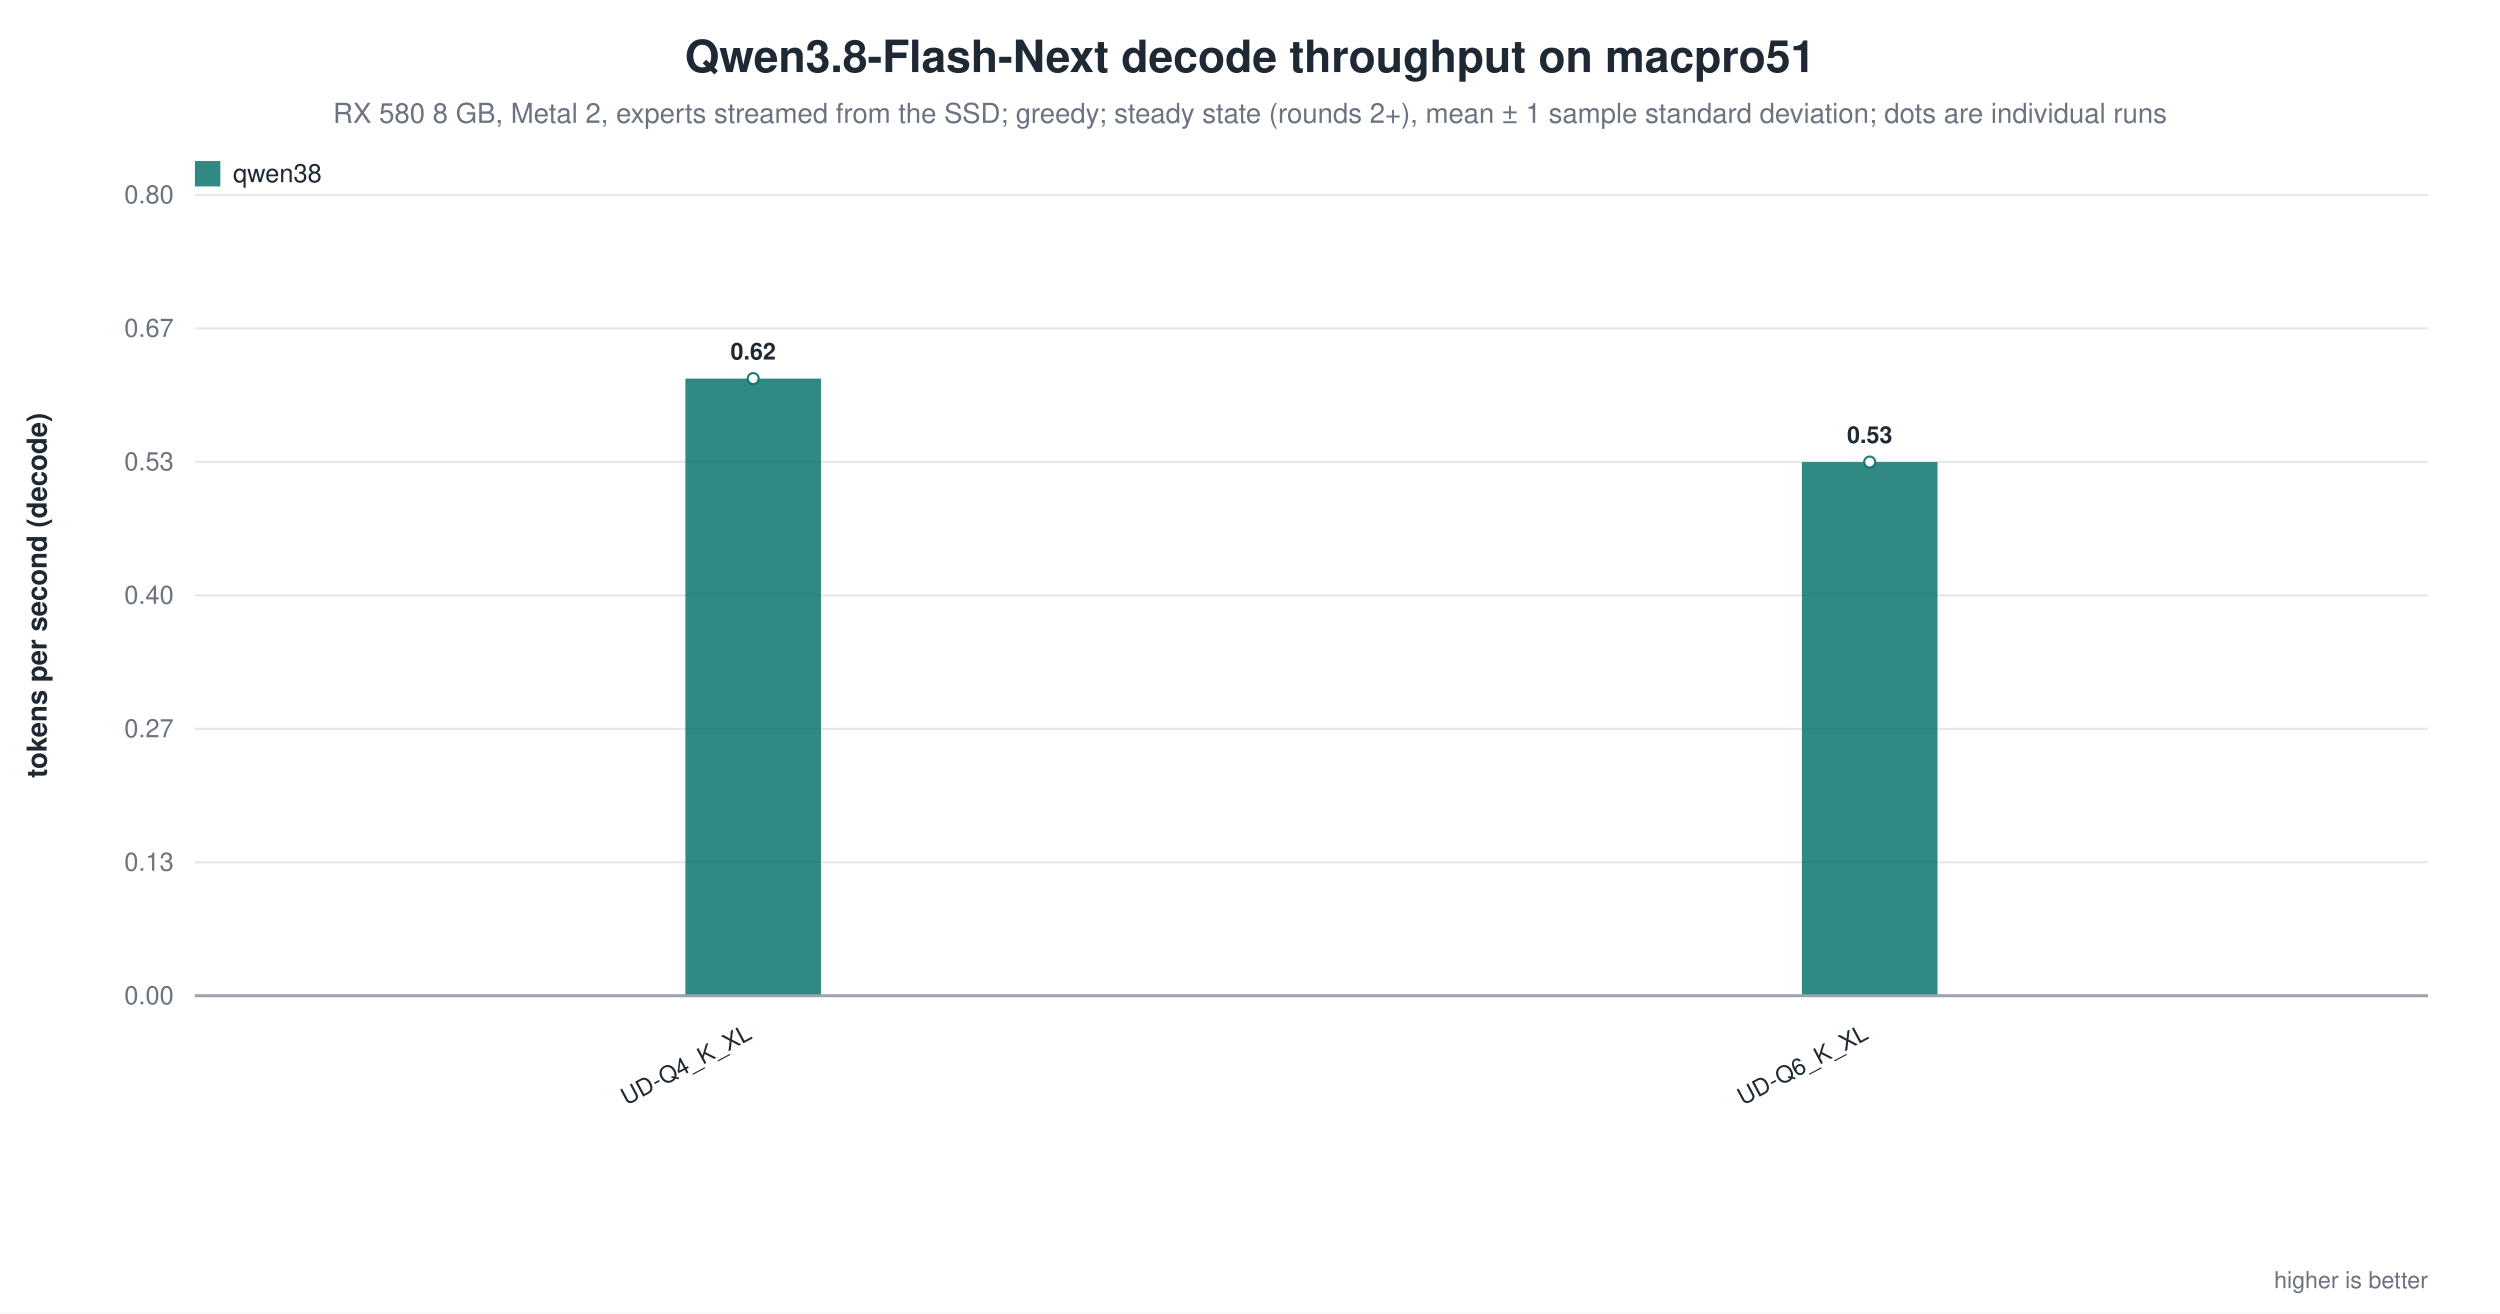
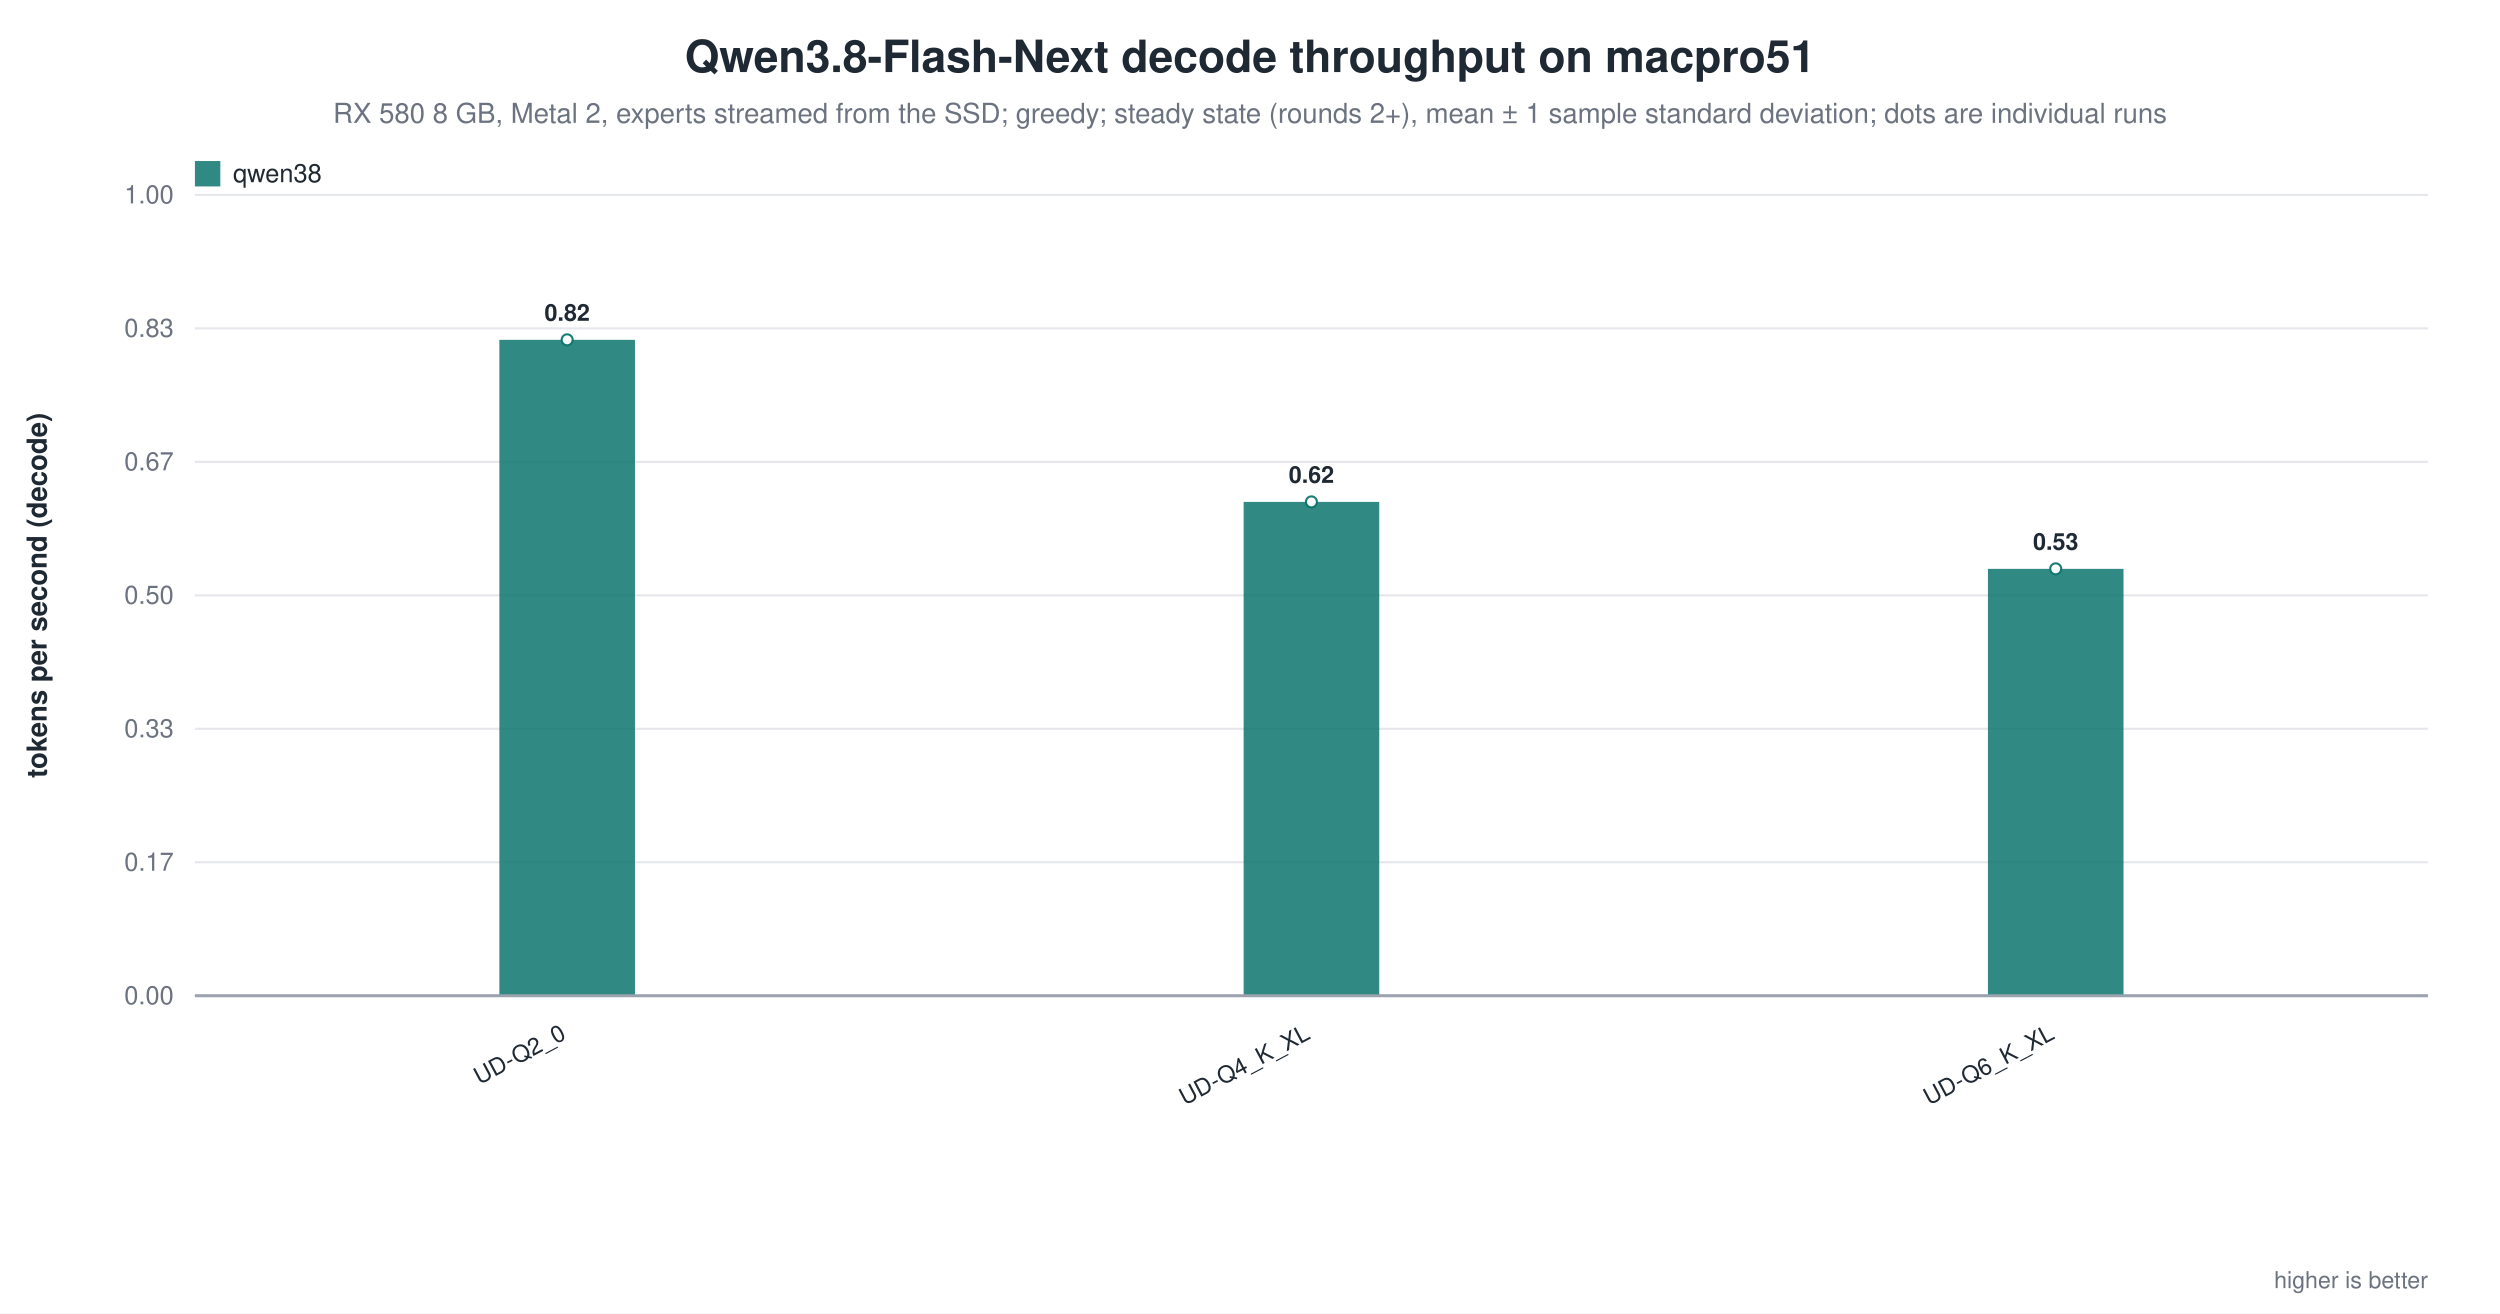
<svg xmlns="http://www.w3.org/2000/svg" width="1180" height="620" viewBox="0 0 1180 620" role="img" aria-label="Qwen3.8-Flash-Next decode throughput on macpro51">
  <rect width="1180" height="620" fill="white" />
  <text x="590.0" y="34" text-anchor="middle" font-family="Helvetica, Arial, sans-serif" font-size="21" font-weight="600" fill="#1f2933">Qwen3.8-Flash-Next decode throughput on macpro51</text>
  <text x="590.0" y="58" text-anchor="middle" font-family="Helvetica, Arial, sans-serif" font-size="13" fill="#6b7280">RX 580 8 GB, Metal 2, experts streamed from the SSD; greedy; steady state (rounds 2+), mean ± 1 sample standard deviation; dots are individual runs</text>
  <line x1="92.0" y1="470.0" x2="1146.0" y2="470.0" stroke="#9ca3af" stroke-width="1.0" />
  <text x="82.0" y="474.0" text-anchor="end" font-family="Helvetica, Arial, sans-serif" font-size="12" fill="#6b7280" font-weight="400">0.00</text>
  <line x1="92.0" y1="407.0" x2="1146.0" y2="407.0" stroke="#e5e7eb" stroke-width="1.0" />
-   <text x="82.0" y="411.0" text-anchor="end" font-family="Helvetica, Arial, sans-serif" font-size="12" fill="#6b7280" font-weight="400">0.13</text>
+   <text x="82.0" y="411.0" text-anchor="end" font-family="Helvetica, Arial, sans-serif" font-size="12" fill="#6b7280" font-weight="400">0.17</text>
  <line x1="92.0" y1="344.0" x2="1146.0" y2="344.0" stroke="#e5e7eb" stroke-width="1.0" />
-   <text x="82.0" y="348.0" text-anchor="end" font-family="Helvetica, Arial, sans-serif" font-size="12" fill="#6b7280" font-weight="400">0.27</text>
+   <text x="82.0" y="348.0" text-anchor="end" font-family="Helvetica, Arial, sans-serif" font-size="12" fill="#6b7280" font-weight="400">0.33</text>
  <line x1="92.0" y1="281.0" x2="1146.0" y2="281.0" stroke="#e5e7eb" stroke-width="1.0" />
-   <text x="82.0" y="285.0" text-anchor="end" font-family="Helvetica, Arial, sans-serif" font-size="12" fill="#6b7280" font-weight="400">0.40</text>
+   <text x="82.0" y="285.0" text-anchor="end" font-family="Helvetica, Arial, sans-serif" font-size="12" fill="#6b7280" font-weight="400">0.50</text>
  <line x1="92.0" y1="218.0" x2="1146.0" y2="218.0" stroke="#e5e7eb" stroke-width="1.0" />
-   <text x="82.0" y="222.0" text-anchor="end" font-family="Helvetica, Arial, sans-serif" font-size="12" fill="#6b7280" font-weight="400">0.53</text>
+   <text x="82.0" y="222.0" text-anchor="end" font-family="Helvetica, Arial, sans-serif" font-size="12" fill="#6b7280" font-weight="400">0.67</text>
  <line x1="92.0" y1="155.0" x2="1146.0" y2="155.0" stroke="#e5e7eb" stroke-width="1.0" />
-   <text x="82.0" y="159.0" text-anchor="end" font-family="Helvetica, Arial, sans-serif" font-size="12" fill="#6b7280" font-weight="400">0.67</text>
+   <text x="82.0" y="159.0" text-anchor="end" font-family="Helvetica, Arial, sans-serif" font-size="12" fill="#6b7280" font-weight="400">0.83</text>
  <line x1="92.0" y1="92.0" x2="1146.0" y2="92.0" stroke="#e5e7eb" stroke-width="1.0" />
-   <text x="82.0" y="96.0" text-anchor="end" font-family="Helvetica, Arial, sans-serif" font-size="12" fill="#6b7280" font-weight="400">0.80</text>
+   <text x="82.0" y="96.0" text-anchor="end" font-family="Helvetica, Arial, sans-serif" font-size="12" fill="#6b7280" font-weight="400">1.00</text>
  <text x="22.0" y="281.0" text-anchor="middle" font-family="Helvetica, Arial, sans-serif" font-size="13" fill="#1f2933" font-weight="600" transform="rotate(-90.0 22.0 281.0)">tokens per second (decode)</text>
-   <rect x="323.5" y="178.7" width="64.0" height="291.3" fill="#0f766e" opacity="0.86" />
-   <circle cx="355.5" cy="178.7" r="2.6" fill="white" stroke="#0f766e" stroke-width="1.0" opacity="0.95" />
-   <text x="355.5" y="169.7" text-anchor="middle" font-family="Helvetica, Arial, sans-serif" font-size="11" fill="#1f2933" font-weight="600">0.62</text>
-   <text x="355.5" y="490.0" text-anchor="end" font-family="Helvetica, Arial, sans-serif" font-size="11" fill="#1f2933" font-weight="500" transform="rotate(-28.0 355.5 490.0)">UD-Q4_K_XL</text>
-   <rect x="850.5" y="218.1" width="64.0" height="251.9" fill="#0f766e" opacity="0.86" />
-   <circle cx="882.5" cy="218.1" r="2.6" fill="white" stroke="#0f766e" stroke-width="1.0" opacity="0.95" />
-   <text x="882.5" y="209.1" text-anchor="middle" font-family="Helvetica, Arial, sans-serif" font-size="11" fill="#1f2933" font-weight="600">0.53</text>
-   <text x="882.5" y="490.0" text-anchor="end" font-family="Helvetica, Arial, sans-serif" font-size="11" fill="#1f2933" font-weight="500" transform="rotate(-28.0 882.5 490.0)">UD-Q6_K_XL</text>
+   <rect x="235.7" y="160.4" width="64.0" height="309.6" fill="#0f766e" opacity="0.86" />
+   <circle cx="267.7" cy="160.4" r="2.6" fill="white" stroke="#0f766e" stroke-width="1.0" opacity="0.95" />
+   <text x="267.7" y="151.4" text-anchor="middle" font-family="Helvetica, Arial, sans-serif" font-size="11" fill="#1f2933" font-weight="600">0.82</text>
+   <text x="267.7" y="490.0" text-anchor="end" font-family="Helvetica, Arial, sans-serif" font-size="11" fill="#1f2933" font-weight="500" transform="rotate(-28.0 267.7 490.0)">UD-Q2_0</text>
+   <rect x="587.0" y="236.9" width="64.0" height="233.1" fill="#0f766e" opacity="0.86" />
+   <circle cx="619.0" cy="236.9" r="2.6" fill="white" stroke="#0f766e" stroke-width="1.0" opacity="0.95" />
+   <text x="619.0" y="227.9" text-anchor="middle" font-family="Helvetica, Arial, sans-serif" font-size="11" fill="#1f2933" font-weight="600">0.62</text>
+   <text x="619.0" y="490.0" text-anchor="end" font-family="Helvetica, Arial, sans-serif" font-size="11" fill="#1f2933" font-weight="500" transform="rotate(-28.0 619.0 490.0)">UD-Q4_K_XL</text>
+   <rect x="938.3" y="268.5" width="64.0" height="201.5" fill="#0f766e" opacity="0.86" />
+   <circle cx="970.3" cy="268.5" r="2.6" fill="white" stroke="#0f766e" stroke-width="1.0" opacity="0.95" />
+   <text x="970.3" y="259.5" text-anchor="middle" font-family="Helvetica, Arial, sans-serif" font-size="11" fill="#1f2933" font-weight="600">0.53</text>
+   <text x="970.3" y="490.0" text-anchor="end" font-family="Helvetica, Arial, sans-serif" font-size="11" fill="#1f2933" font-weight="500" transform="rotate(-28.0 970.3 490.0)">UD-Q6_K_XL</text>
  <line x1="92.0" y1="470.0" x2="1146.0" y2="470.0" stroke="#9ca3af" stroke-width="1.4" />
  <rect x="92.0" y="76.0" width="12.0" height="12.0" fill="#0f766e" opacity="0.86" />
  <text x="110.0" y="86.0" text-anchor="start" font-family="Helvetica, Arial, sans-serif" font-size="12" fill="#1f2933" font-weight="500">qwen38</text>
  <text x="1146.0" y="608.0" text-anchor="end" font-family="Helvetica, Arial, sans-serif" font-size="11" fill="#6b7280" font-weight="400">higher is better</text>
</svg>
